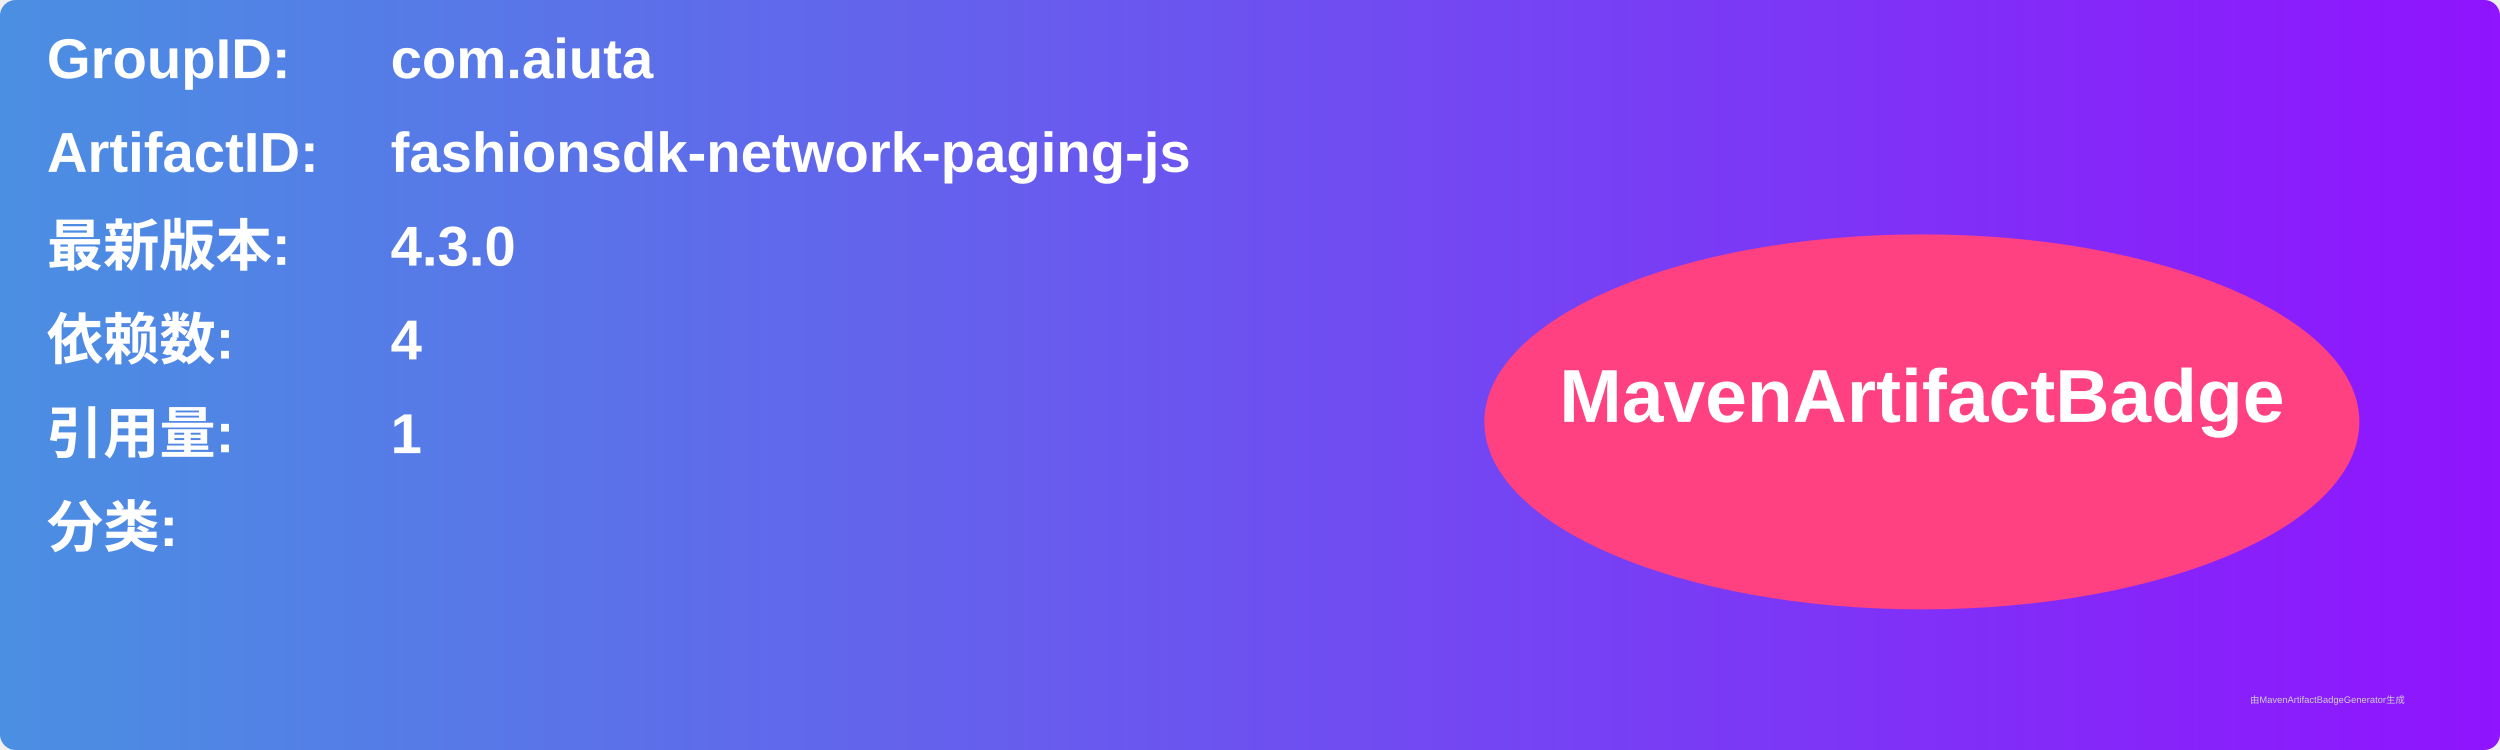
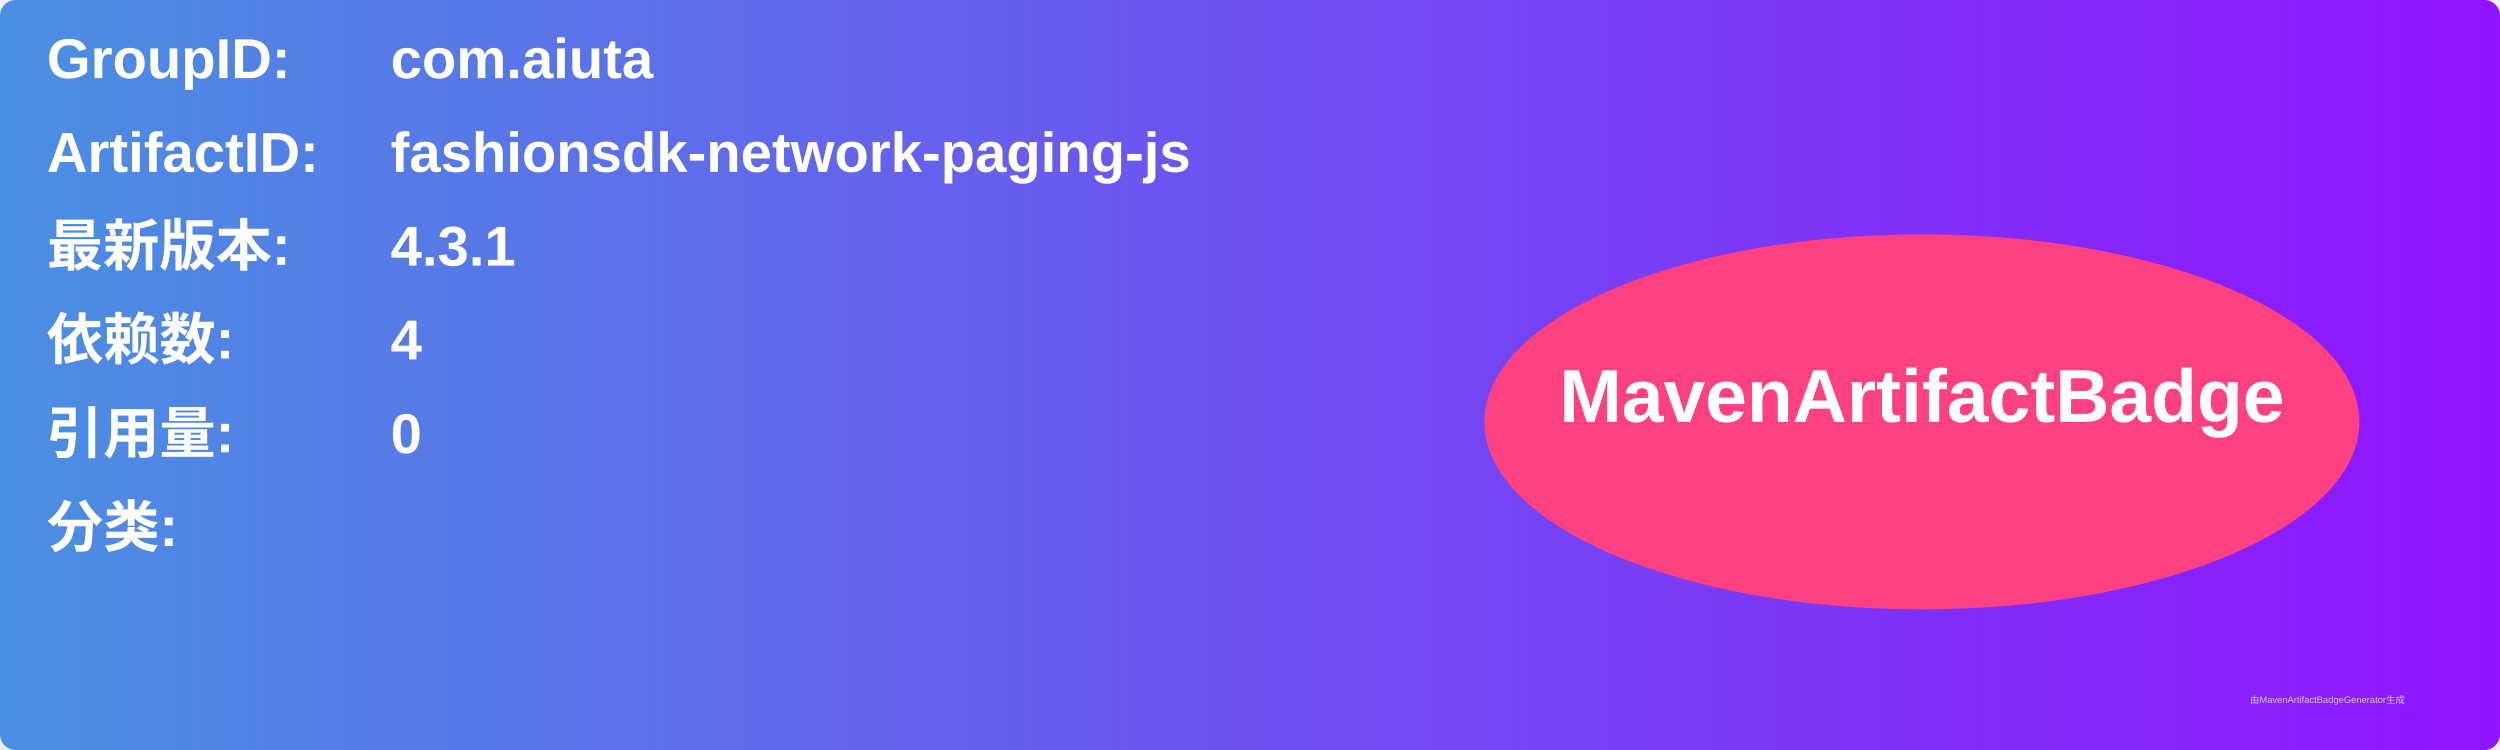
<svg xmlns="http://www.w3.org/2000/svg" width="800" height="240" viewBox="0 0 800 240">
  <linearGradient id="grad" x1="0%" y1="0%" x2="100%" y2="0%">
    <stop offset="0%" stop-color="#4a90e2" />
    <stop offset="100%" stop-color="#9013fe" />
  </linearGradient>
  <rect width="100%" height="100%" rx="5" ry="5" fill="url(#grad)" />
  <g transform="translate(15, 15)">
    <text x="0" y="10" font-family="Arial" font-size="18" fill="white" font-weight="bold" width="260">GroupID:</text>
    <text x="110" y="10" font-family="Arial" font-size="18" fill="white" font-weight="bold" width="460">com.aiuta</text>
    <text x="0" y="40" font-family="Arial" font-size="18" fill="white" font-weight="bold" width="260">ArtifactID:</text>
    <text x="110" y="40" font-family="Arial" font-size="18" fill="white" font-weight="bold" width="460">fashionsdk-network-paging-js</text>
    <text x="0" y="70" font-family="Arial" font-size="18" fill="white" font-weight="bold">最新版本:</text>
    <text x="110" y="70" font-family="Arial" font-size="18" fill="white" font-weight="bold">
-       <tspan font-weight="bold">4.3.0</tspan>
+       <tspan font-weight="bold">4.3.1</tspan>
    </text>
    <text x="0" y="100" font-family="Arial" font-size="18" fill="white" font-weight="bold">依赖数: </text>
    <text x="110" y="100" font-family="Arial" font-size="18" fill="white">
      <tspan font-weight="bold">4</tspan>
    </text>
    <text x="0" y="130" font-family="Arial" font-size="18" fill="white" font-weight="bold">引用量: </text>
    <text x="110" y="130" font-family="Arial" font-size="18" fill="white">
-       <tspan font-weight="bold">1</tspan>
+       <tspan font-weight="bold">0</tspan>
    </text>
    <text x="0" y="160" font-family="Arial" font-size="18" fill="white" font-weight="bold">分类:</text>
    <text x="10" y="190" font-family="Arial" font-size="10" fill="white">
      <tspan font-weight="bold" />
    </text>
    <ellipse cx="600" cy="120" rx="140" ry="60" fill="#ff4081" />
    <text x="600" y="120" text-anchor="middle" font-family="Arial" font-size="24" fill="white" font-weight="bold">MavenArtifactBadge</text>
  </g>
  <text x="720" y="225" font-family="Arial" font-size="3" fill="#d0d0d0">由MavenArtifactBadgeGenerator生成</text>
</svg>
